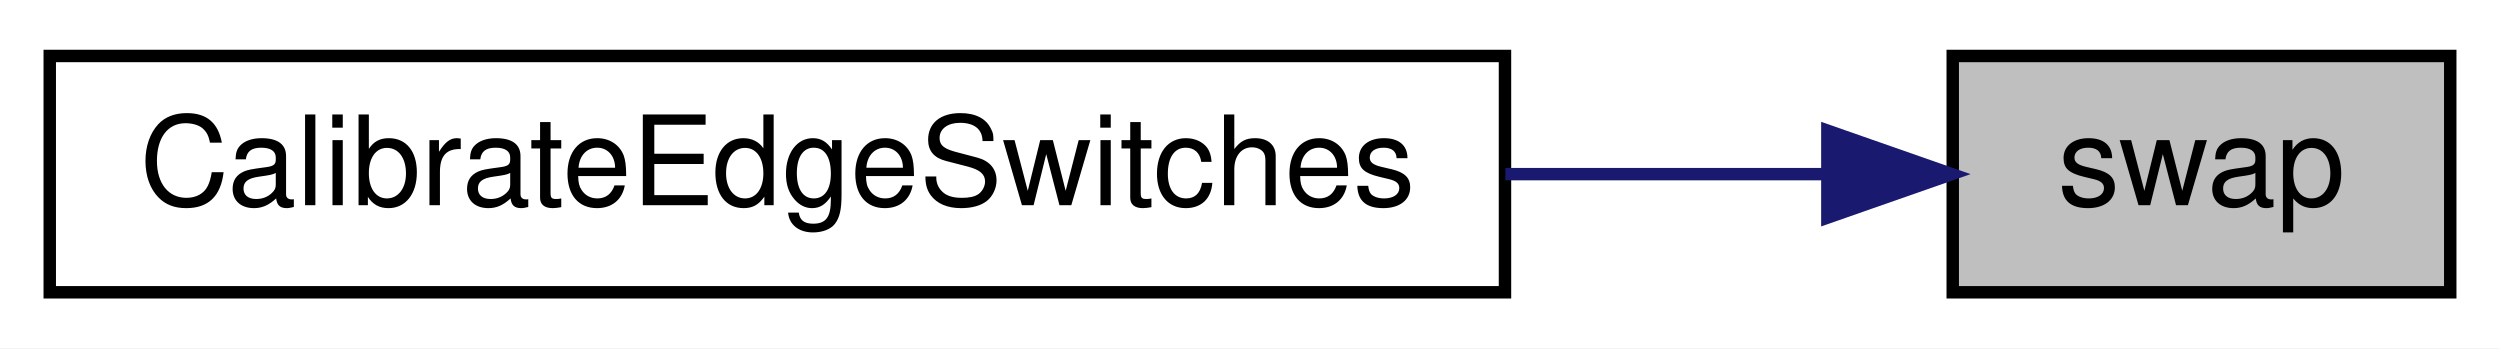
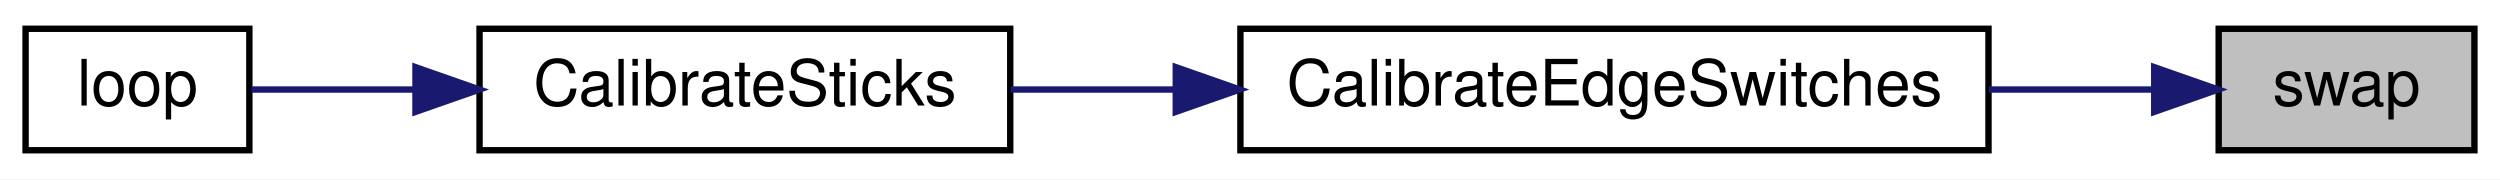
- <svg xmlns="http://www.w3.org/2000/svg" xmlns:xlink="http://www.w3.org/1999/xlink" width="201pt" height="28pt" viewBox="0.00 0.00 201.00 28.00">
+ <svg xmlns="http://www.w3.org/2000/svg" xmlns:xlink="http://www.w3.org/1999/xlink" width="391pt" height="28pt" viewBox="0.00 0.00 391.00 28.00">
  <g id="graph0" class="graph" transform="scale(1 1) rotate(0) translate(4 24)">
-     <polygon fill="white" stroke="transparent" points="-4,4 -4,-24 197,-24 197,4 -4,4" />
+     <polygon fill="white" stroke="transparent" points="-4,4 -4,-24 387,-24 387,4 -4,4" />
    <g id="node1" class="node">
      <g id="a_node1">
        <a xlink:title=" ">
-           <polygon fill="#bfbfbf" stroke="black" points="153,-0.5 153,-19.5 193,-19.5 193,-0.5 153,-0.5" />
-           <text text-anchor="middle" x="173" y="-7.5" font-family="Helvetica,sans-Serif" font-size="10.00">swap</text>
+           <polygon fill="#bfbfbf" stroke="black" points="343,-0.5 343,-19.5 383,-19.5 383,-0.5 343,-0.5" />
+           <text text-anchor="middle" x="363" y="-7.5" font-family="Helvetica,sans-Serif" font-size="10.00">swap</text>
        </a>
      </g>
    </g>
    <g id="node2" class="node">
      <g id="a_node2">
        <a xlink:href="_transmitter_code_2src_2main_8cpp.html#a128fe47088693b102796cd67a175ea08" target="_top" xlink:title=" ">
-           <polygon fill="white" stroke="black" points="0,-0.5 0,-19.5 117,-19.5 117,-0.5 0,-0.5" />
-           <text text-anchor="middle" x="58.5" y="-7.5" font-family="Helvetica,sans-Serif" font-size="10.00">CalibrateEdgeSwitches</text>
+           <polygon fill="white" stroke="black" points="190,-0.5 190,-19.5 307,-19.5 307,-0.5 190,-0.5" />
+           <text text-anchor="middle" x="248.5" y="-7.5" font-family="Helvetica,sans-Serif" font-size="10.00">CalibrateEdgeSwitches</text>
        </a>
      </g>
    </g>
    <g id="edge1" class="edge">
-       <path fill="none" stroke="midnightblue" d="M142.76,-10C134.82,-10 125.95,-10 117.03,-10" />
-       <polygon fill="midnightblue" stroke="midnightblue" points="142.92,-13.5 152.92,-10 142.92,-6.5 142.92,-13.5" />
+       <path fill="none" stroke="midnightblue" d="M332.76,-10C324.82,-10 315.95,-10 307.03,-10" />
+       <polygon fill="midnightblue" stroke="midnightblue" points="332.92,-13.5 342.92,-10 332.92,-6.5 332.92,-13.5" />
+     </g>
+     <g id="node3" class="node">
+       <g id="a_node3">
+         <a xlink:href="_transmitter_code_2src_2main_8cpp.html#ae1b8cef371d26fca2b4f5a101be7a8ba" target="_top" xlink:title=" ">
+           <polygon fill="white" stroke="black" points="71,-0.5 71,-19.5 154,-19.5 154,-0.5 71,-0.5" />
+           <text text-anchor="middle" x="112.5" y="-7.5" font-family="Helvetica,sans-Serif" font-size="10.00">CalibrateSticks</text>
+         </a>
+       </g>
+     </g>
+     <g id="edge2" class="edge">
+       <path fill="none" stroke="midnightblue" d="M179.66,-10C170.91,-10 162.19,-10 154.08,-10" />
+       <polygon fill="midnightblue" stroke="midnightblue" points="179.89,-13.5 189.89,-10 179.89,-6.5 179.89,-13.5" />
+     </g>
+     <g id="node4" class="node">
+       <g id="a_node4">
+         <a xlink:href="_transmitter_code_2src_2main_8cpp.html#afe461d27b9c48d5921c00d521181f12f" target="_top" xlink:title=" ">
+           <polygon fill="white" stroke="black" points="0,-0.5 0,-19.5 35,-19.5 35,-0.5 0,-0.5" />
+           <text text-anchor="middle" x="17.5" y="-7.5" font-family="Helvetica,sans-Serif" font-size="10.00">loop</text>
+         </a>
+       </g>
+     </g>
+     <g id="edge3" class="edge">
+       <path fill="none" stroke="midnightblue" d="M60.94,-10C51.7,-10 42.68,-10 35.34,-10" />
+       <polygon fill="midnightblue" stroke="midnightblue" points="60.98,-13.5 70.98,-10 60.98,-6.5 60.98,-13.5" />
    </g>
  </g>
</svg>
